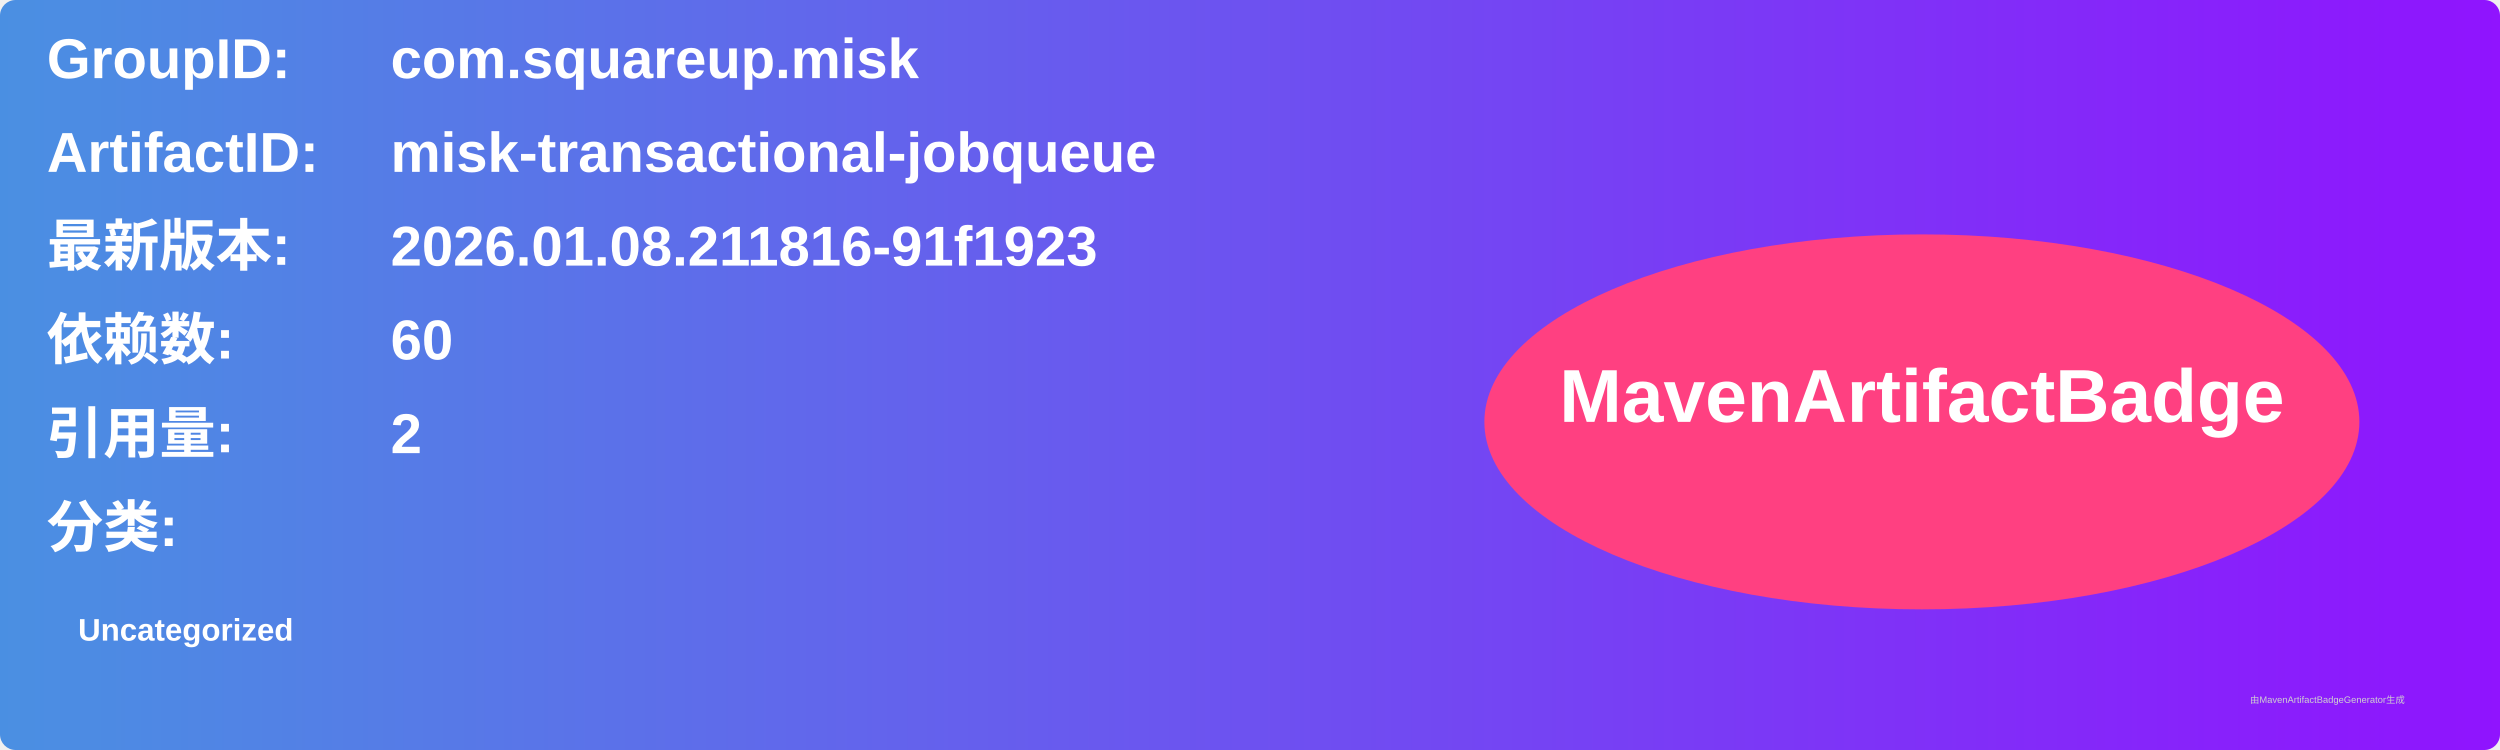
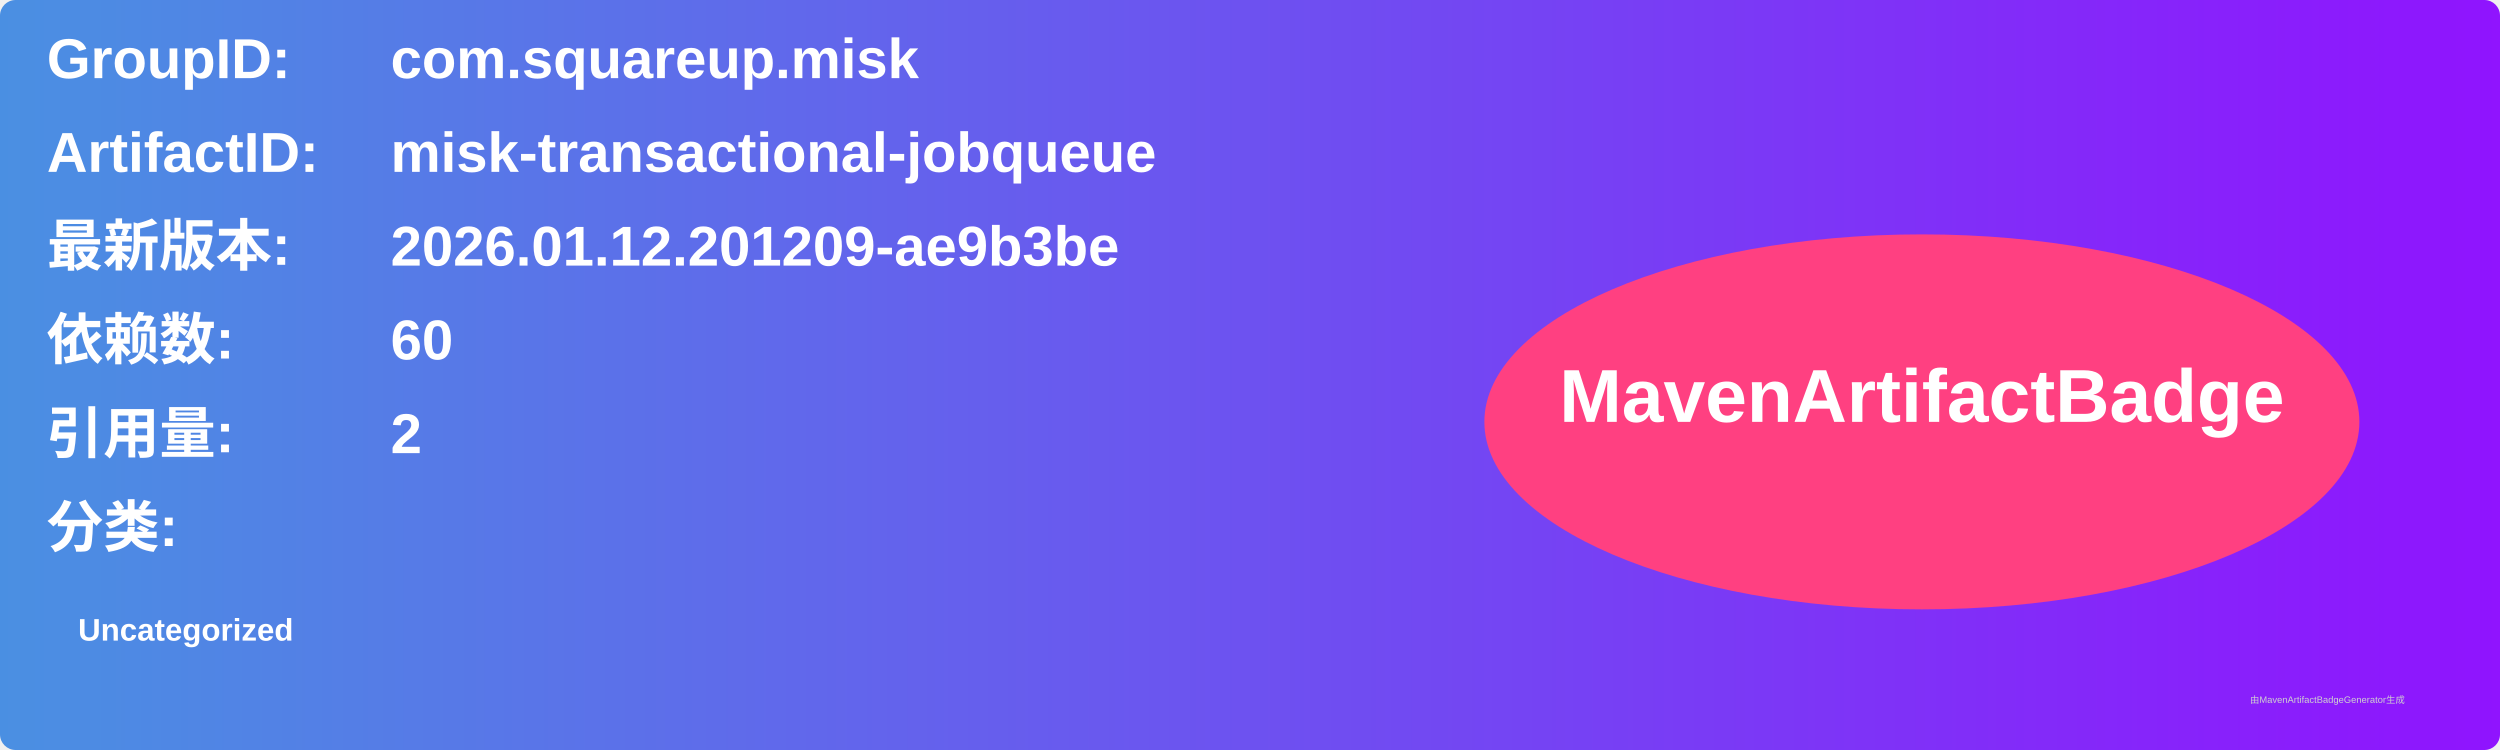
<svg xmlns="http://www.w3.org/2000/svg" width="800" height="240" viewBox="0 0 800 240">
  <linearGradient id="grad" x1="0%" y1="0%" x2="100%" y2="0%">
    <stop offset="0%" stop-color="#4a90e2" />
    <stop offset="100%" stop-color="#9013fe" />
  </linearGradient>
  <rect width="100%" height="100%" rx="5" ry="5" fill="url(#grad)" />
  <g transform="translate(15, 15)">
    <text x="0" y="10" font-family="Arial" font-size="18" fill="white" font-weight="bold" width="260">GroupID:</text>
    <text x="110" y="10" font-family="Arial" font-size="18" fill="white" font-weight="bold" width="460">com.squareup.misk</text>
    <text x="0" y="40" font-family="Arial" font-size="18" fill="white" font-weight="bold" width="260">ArtifactID:</text>
    <text x="110" y="40" font-family="Arial" font-size="18" fill="white" font-weight="bold" width="460">misk-transactional-jobqueue</text>
    <text x="0" y="70" font-family="Arial" font-size="18" fill="white" font-weight="bold">最新版本:</text>
    <text x="110" y="70" font-family="Arial" font-size="18" fill="white" font-weight="bold">
-       <tspan font-weight="bold">2026.01.08.211816-91f1923</tspan>
+       <tspan font-weight="bold">2026.01.12.201209-ae9b3be</tspan>
    </text>
    <text x="0" y="100" font-family="Arial" font-size="18" fill="white" font-weight="bold">依赖数: </text>
    <text x="110" y="100" font-family="Arial" font-size="18" fill="white">
      <tspan font-weight="bold">60</tspan>
    </text>
    <text x="0" y="130" font-family="Arial" font-size="18" fill="white" font-weight="bold">引用量: </text>
    <text x="110" y="130" font-family="Arial" font-size="18" fill="white">
      <tspan font-weight="bold">2</tspan>
    </text>
    <text x="0" y="160" font-family="Arial" font-size="18" fill="white" font-weight="bold">分类:</text>
    <text x="10" y="190" font-family="Arial" font-size="10" fill="white">
      <tspan font-weight="bold">Uncategorized</tspan>
    </text>
    <ellipse cx="600" cy="120" rx="140" ry="60" fill="#ff4081" />
    <text x="600" y="120" text-anchor="middle" font-family="Arial" font-size="24" fill="white" font-weight="bold">MavenArtifactBadge</text>
  </g>
  <text x="720" y="225" font-family="Arial" font-size="3" fill="#d0d0d0">由MavenArtifactBadgeGenerator生成</text>
</svg>
